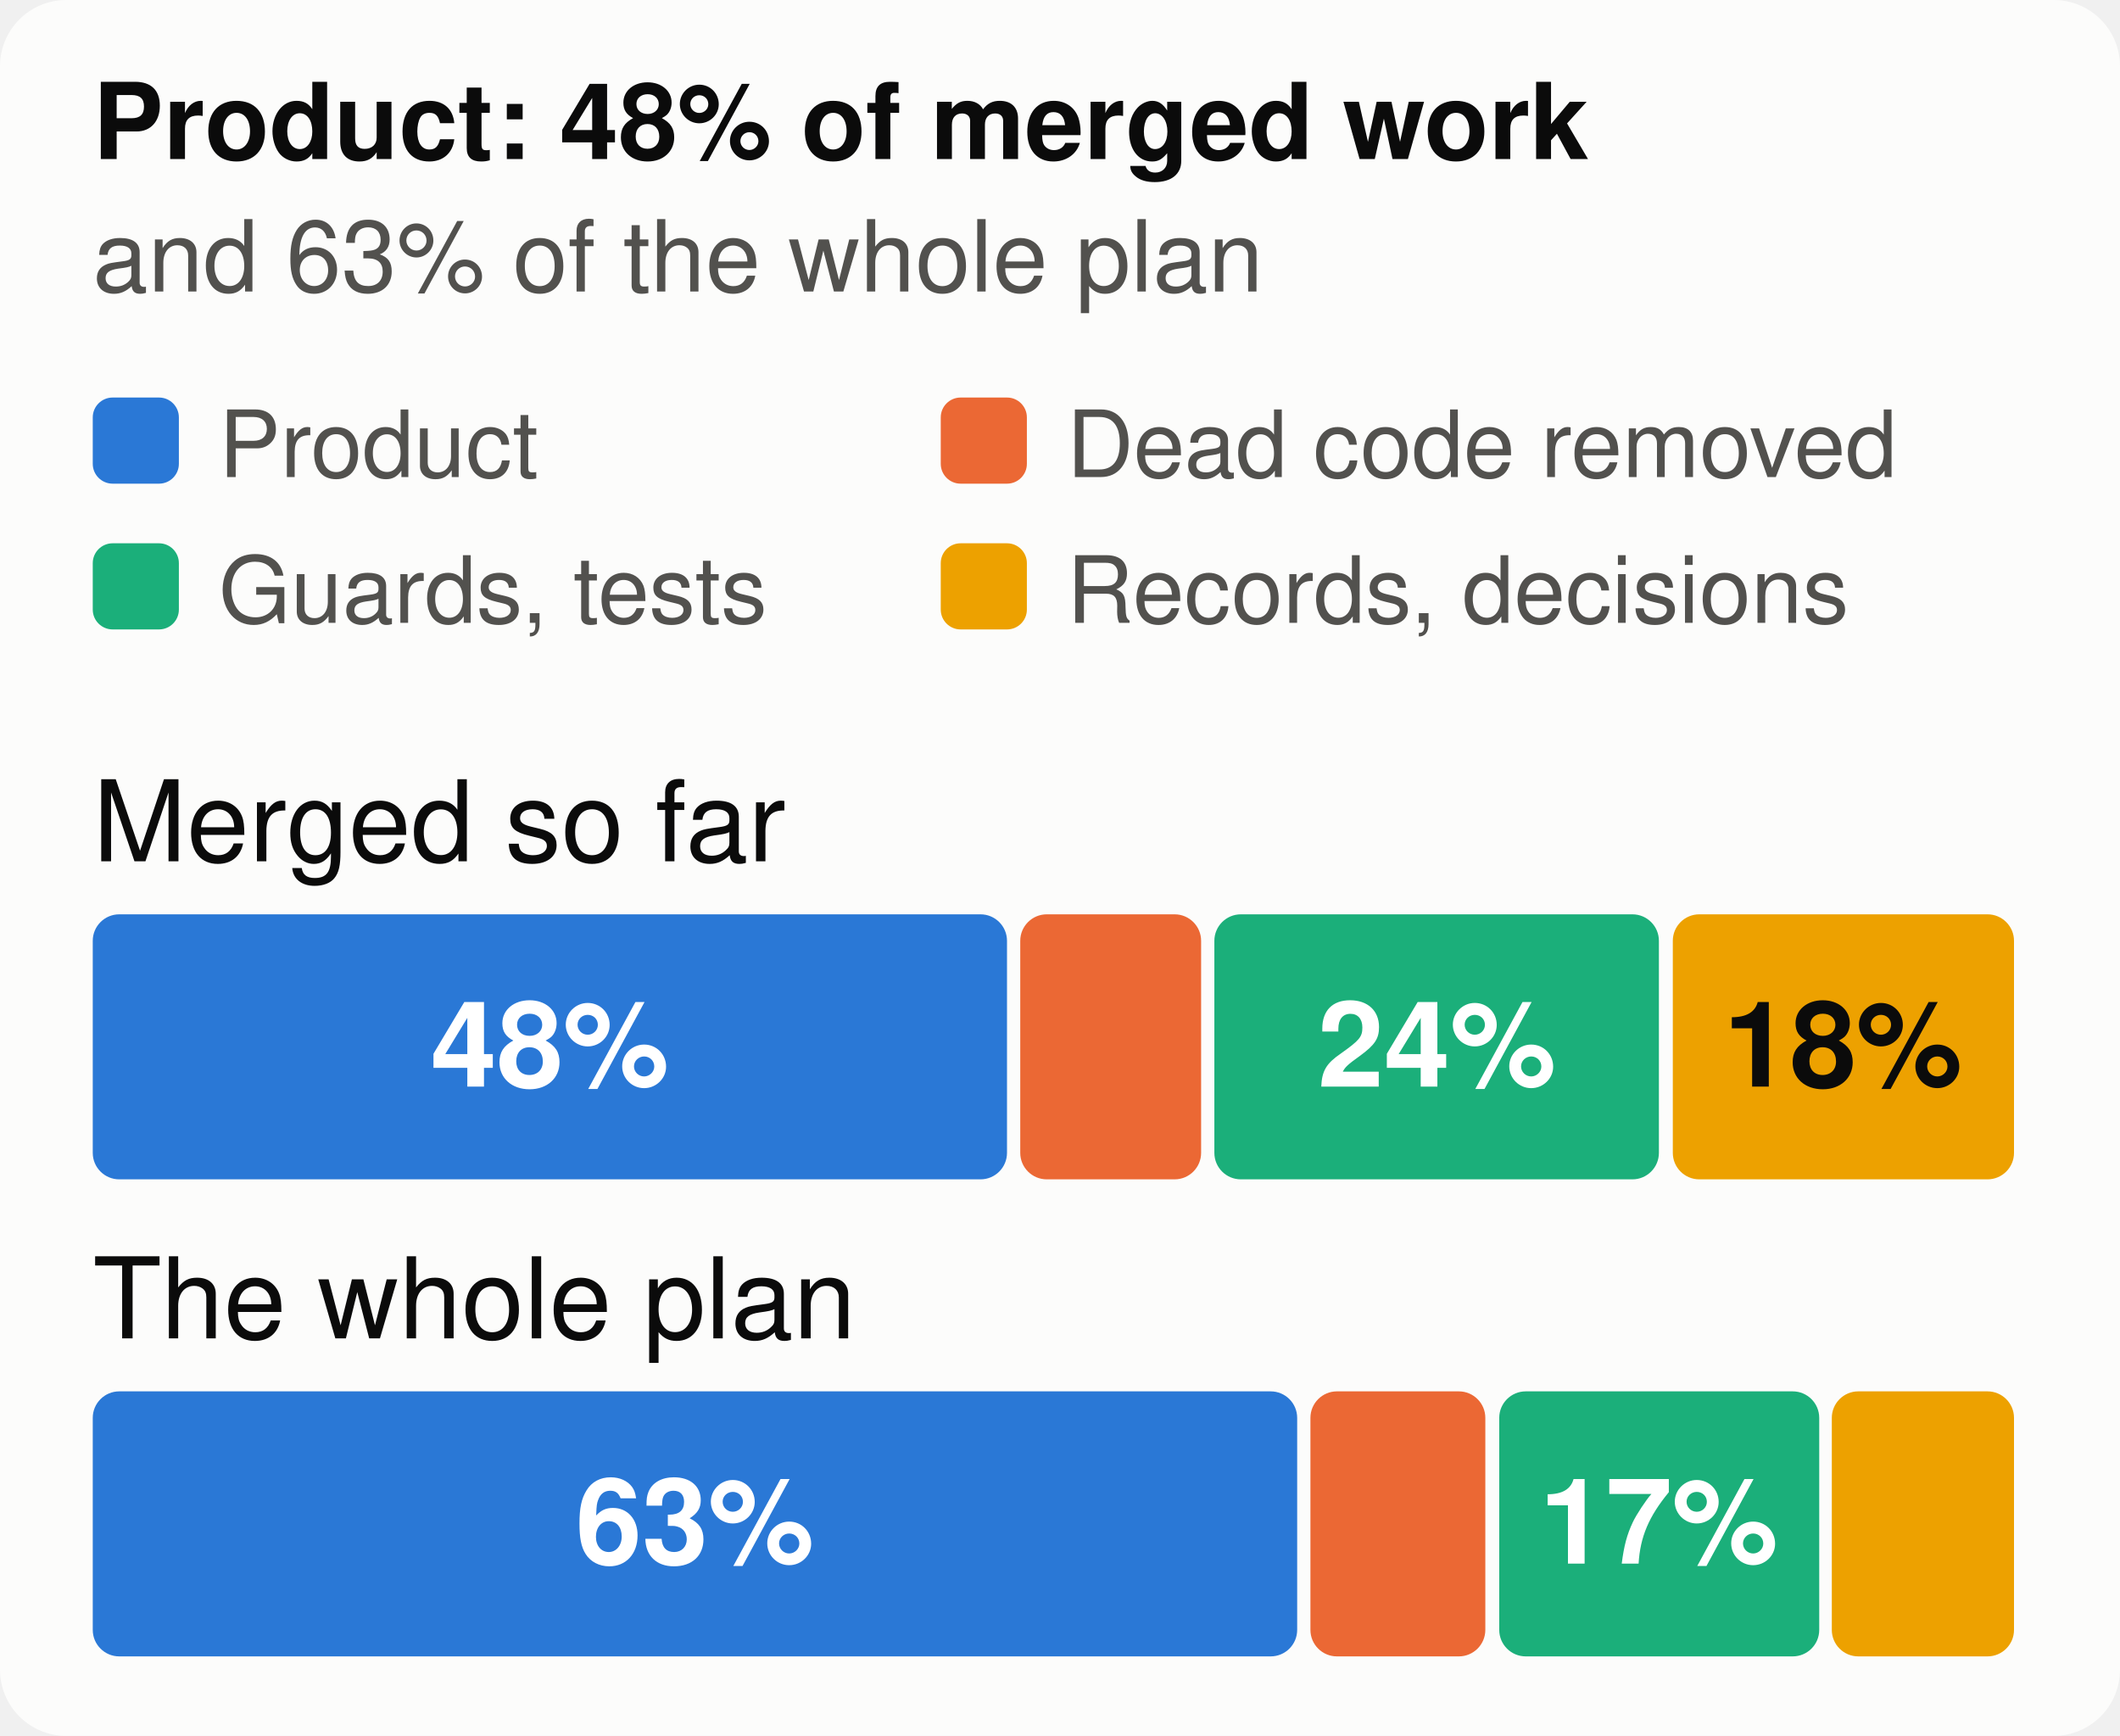
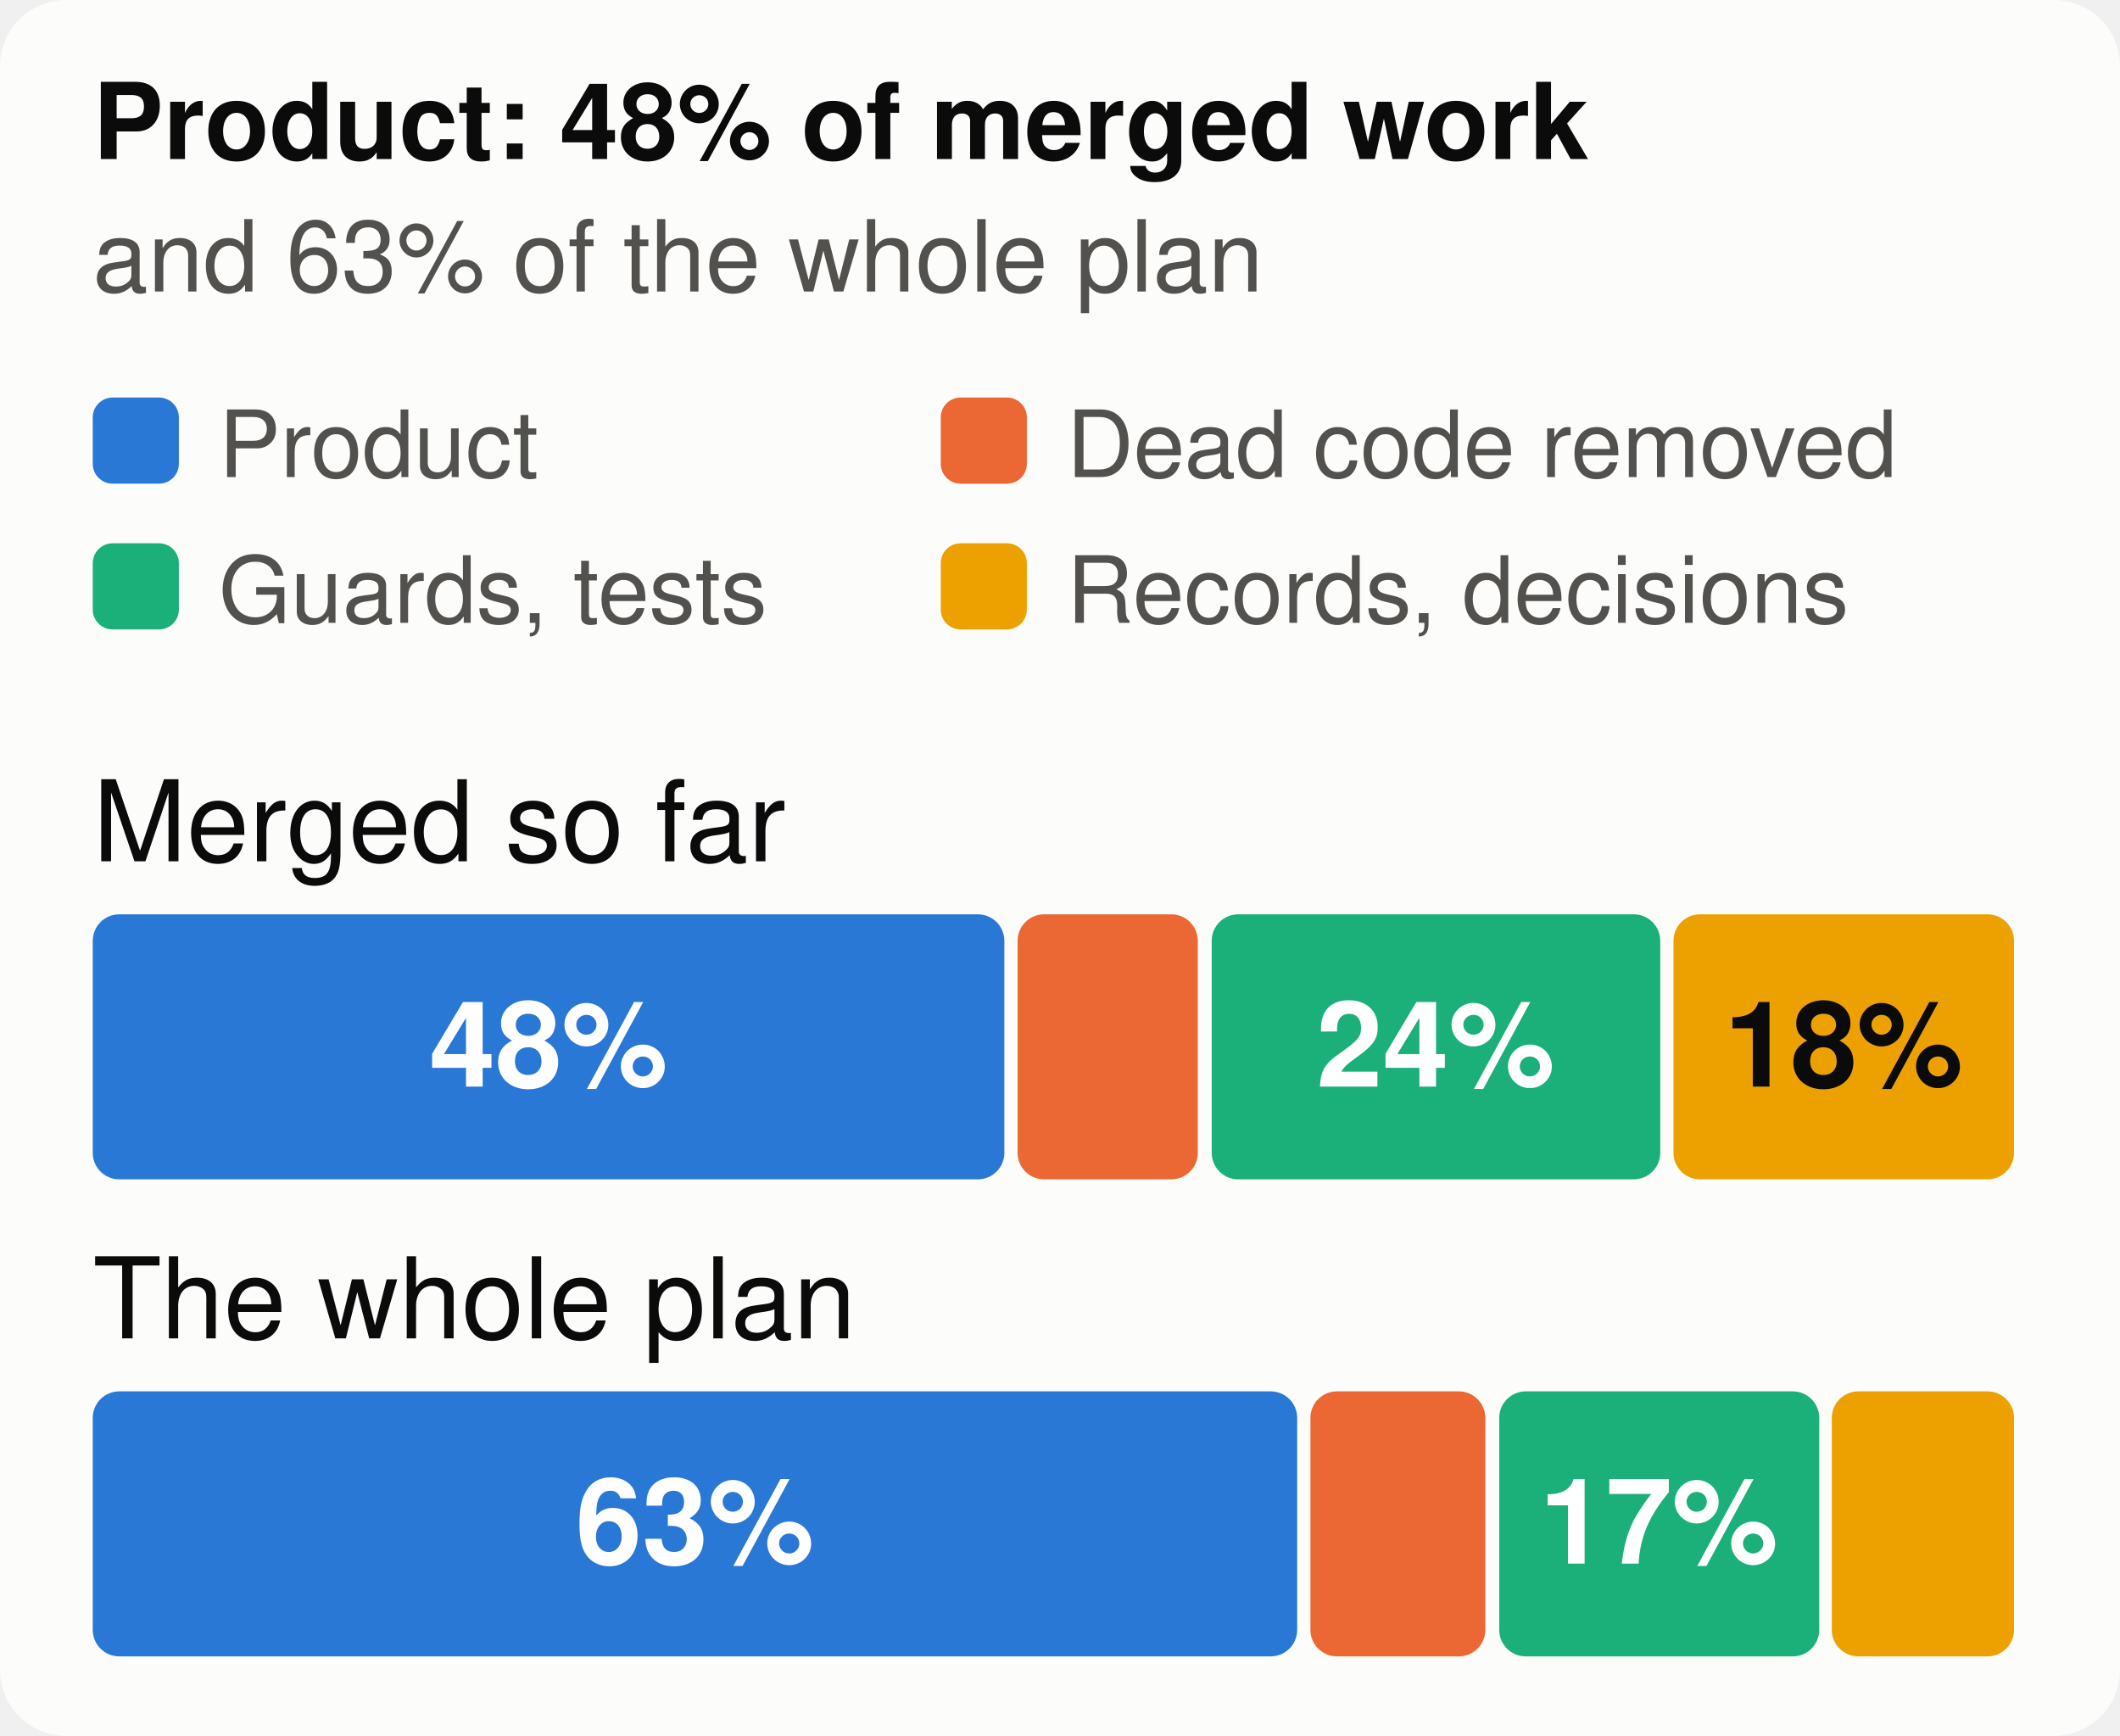
<svg xmlns="http://www.w3.org/2000/svg" viewBox="0 0 320 262" width="320" height="262" font-family="system-ui,-apple-system,Segoe UI,Helvetica,Arial,sans-serif" font-size="18" role="img" aria-label="The merged work and the whole plan, by kind of work">
  <style>.h{paint-order:stroke;stroke:#fcfcfb;stroke-width:3px;stroke-linejoin:round}.rg{stroke:#fcfcfb}@media (prefers-color-scheme: dark){.bg{fill:#1a1a19}.t1{fill:#f0efec}.t2{fill:#c3c2b7}.gr{stroke:#2c2c2a}.ax{stroke:#383835}.ld{stroke:#383835}.br{stroke:#c3c2b7}.m{stroke:#3987e5}.dp{stroke:#d95926}.v{stroke:#199e70}.i2{stroke:#c3c2b7}.i1{stroke:#f0efec}.f1{fill:#3987e5}.f2{fill:#d95926}.f3{fill:#199e70}.f4{fill:#c98500}.ev{fill:#c3c2b7}.inv{fill:#1a1a19}.done{fill:#cde2fb}.todo{fill:#52514e}.tile{fill:#262624}.h,.rg{stroke:#1a1a19}}</style>
  <rect width="320" height="262" rx="10" class="bg" fill="#fcfcfb" />
  <text x="14" y="24" class="t1" fill="#0b0b0b" font-size="16" font-weight="700">Product: 48% of merged work</text>
  <text x="14" y="44" class="t2" fill="#52514e" font-size="15">and 63% of the whole plan</text>
  <rect x="14" y="60" width="13" height="13" rx="3" class="f1" fill="#2a78d6" />
  <text x="33" y="72" class="t2" fill="#52514e" font-size="14">Product</text>
  <rect x="142" y="60" width="13" height="13" rx="3" class="f2" fill="#eb6834" />
  <text x="161" y="72" class="t2" fill="#52514e" font-size="14">Dead code removed</text>
  <rect x="14" y="82" width="13" height="13" rx="3" class="f3" fill="#1baf7a" />
  <text x="33" y="94" class="t2" fill="#52514e" font-size="14">Guards, tests</text>
  <rect x="142" y="82" width="13" height="13" rx="3" class="f4" fill="#eda100" />
  <text x="161" y="94" class="t2" fill="#52514e" font-size="14">Records, decisions</text>
  <text x="14" y="130" class="t1" fill="#0b0b0b" font-size="17">Merged so far</text>
-   <rect x="14.0" y="138" width="138.0" height="40" rx="4" class="f1" fill="#2a78d6" />
-   <text x="83.0" y="164" text-anchor="middle" fill="#ffffff" font-size="18" font-weight="700">48%</text>
-   <rect x="154.0" y="138" width="27.3" height="40" rx="4" class="f2" fill="#eb6834" />
-   <rect x="183.3" y="138" width="67.1" height="40" rx="4" class="f3" fill="#1baf7a" />
-   <text x="216.9" y="164" text-anchor="middle" fill="#ffffff" font-size="18" font-weight="700">24%</text>
-   <rect x="252.5" y="138" width="51.5" height="40" rx="4" class="f4" fill="#eda100" />
-   <text x="278.2" y="164" text-anchor="middle" fill="#0b0b0b" font-size="18" font-weight="700">18%</text>
+   <rect x="14.0" y="138" width="137.6" height="40" rx="4" class="f1" fill="#2a78d6" />
+   <text x="82.8" y="164" text-anchor="middle" fill="#ffffff" font-size="18" font-weight="700">48%</text>
+   <rect x="153.6" y="138" width="27.2" height="40" rx="4" class="f2" fill="#eb6834" />
+   <rect x="182.9" y="138" width="67.7" height="40" rx="4" class="f3" fill="#1baf7a" />
+   <text x="216.7" y="164" text-anchor="middle" fill="#ffffff" font-size="18" font-weight="700">24%</text>
+   <rect x="252.6" y="138" width="51.4" height="40" rx="4" class="f4" fill="#eda100" />
+   <text x="278.3" y="164" text-anchor="middle" fill="#0b0b0b" font-size="18" font-weight="700">18%</text>
  <text x="14" y="202" class="t1" fill="#0b0b0b" font-size="17">The whole plan</text>
  <rect x="14.0" y="210" width="181.8" height="40" rx="4" class="f1" fill="#2a78d6" />
  <text x="104.9" y="236" text-anchor="middle" fill="#ffffff" font-size="18" font-weight="700">63%</text>
  <rect x="197.8" y="210" width="26.4" height="40" rx="4" class="f2" fill="#eb6834" />
  <rect x="226.3" y="210" width="48.3" height="40" rx="4" class="f3" fill="#1baf7a" />
  <text x="250.4" y="236" text-anchor="middle" fill="#ffffff" font-size="18" font-weight="700">17%</text>
  <rect x="276.5" y="210" width="27.5" height="40" rx="4" class="f4" fill="#eda100" />
</svg>
